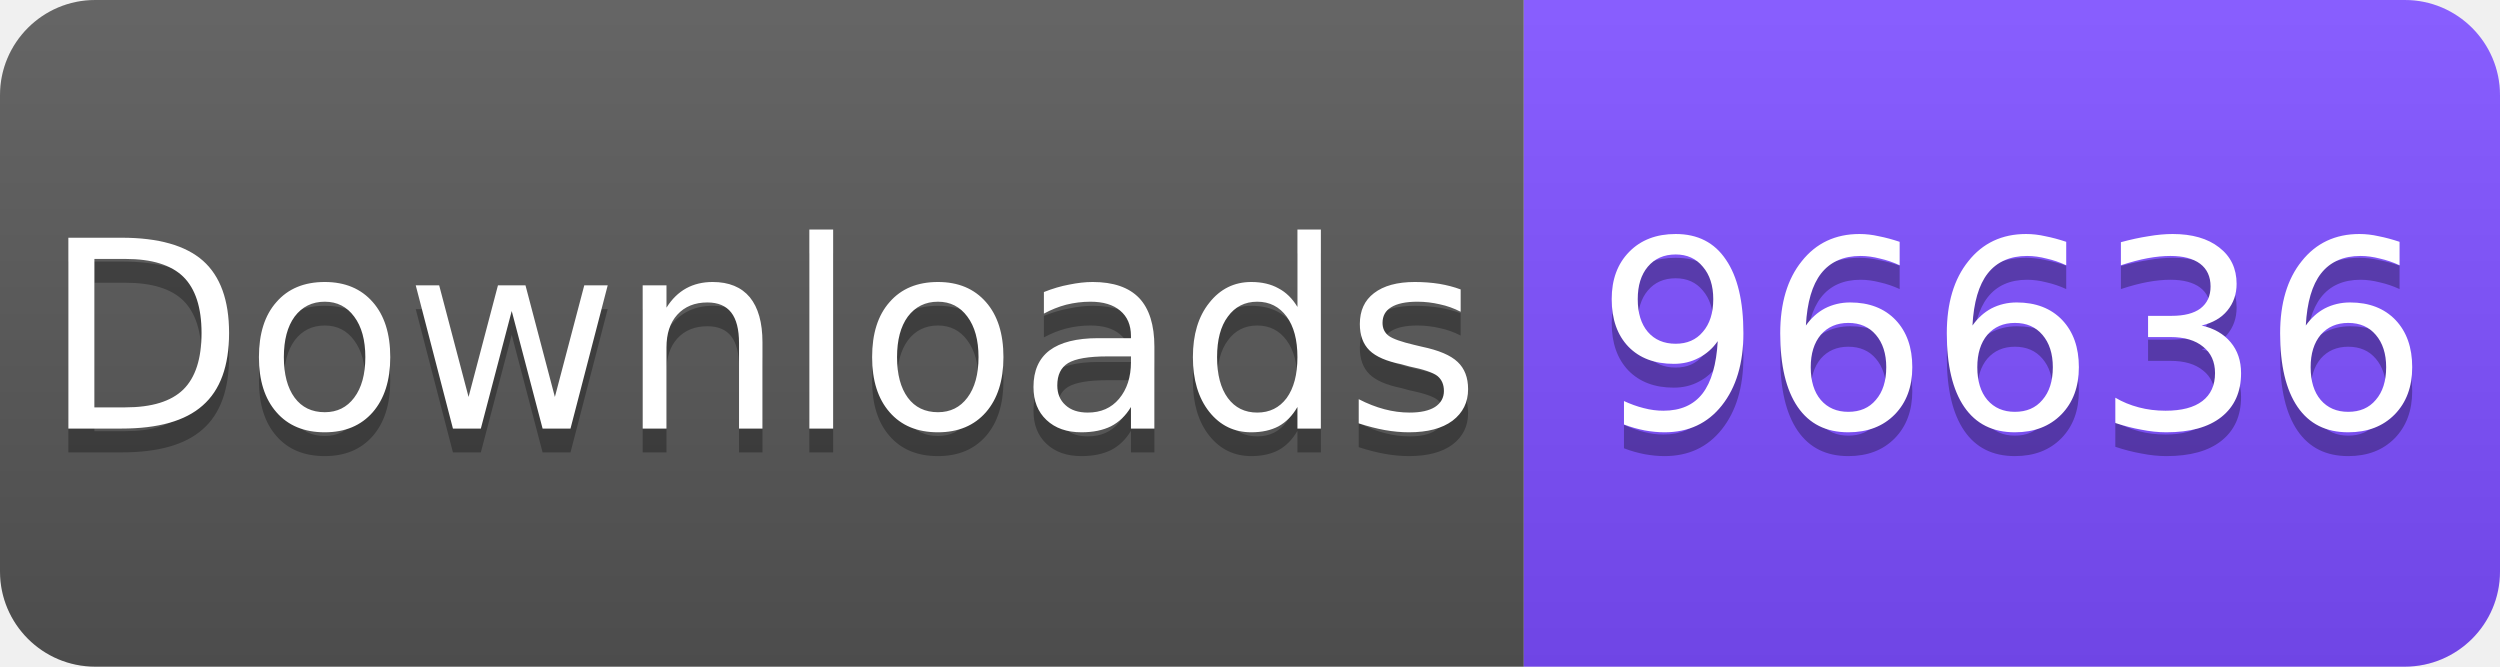
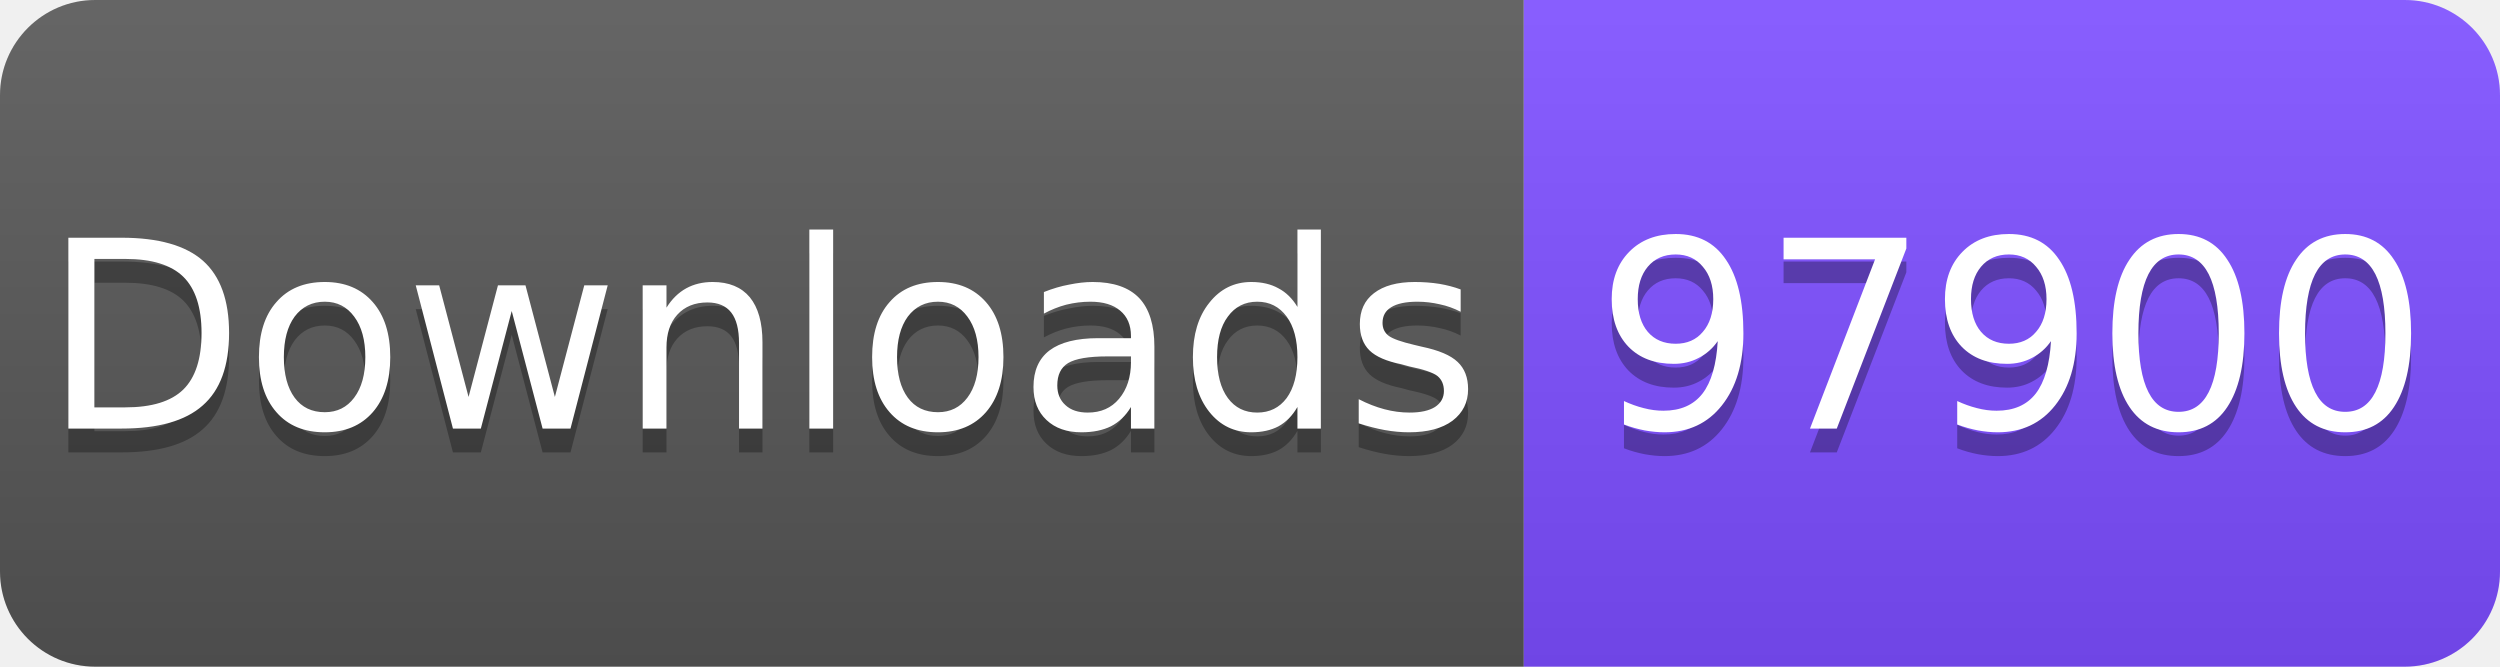
<svg xmlns="http://www.w3.org/2000/svg" width="105" height="28" viewBox="0 0 105 28">
  <linearGradient id="s" x2="0" y2="100%">
    <stop offset="0" stop-color="#fff" stop-opacity=".1" />
    <stop offset="1" stop-opacity=".1" />
  </linearGradient>
  <clipPath id="r">
    <rect width="105" height="28" rx="4" fill="#fff" />
  </clipPath>
  <g clip-path="url(#r)">
    <rect width="64" height="28" fill="#555" />
    <rect x="64" width="41" height="28" fill="#7C4DFF" />
    <rect width="105" height="28" fill="url(#s)" />
  </g>
  <g fill="#fff" text-anchor="middle" font-family="Verdana,Geneva,DejaVu Sans,sans-serif" font-size="11">
    <text x="32" y="19" fill="#010101" fill-opacity=".3">Downloads</text>
    <text x="32" y="18">Downloads</text>
-     <text x="84.5" y="19" fill="#010101" fill-opacity=".3">96636</text>
-     <text x="84.5" y="18">96636</text>
+     <text x="84.5" y="19" fill="#010101" fill-opacity=".3">97900</text>
+     <text x="84.5" y="18">97900</text>
  </g>
</svg>
